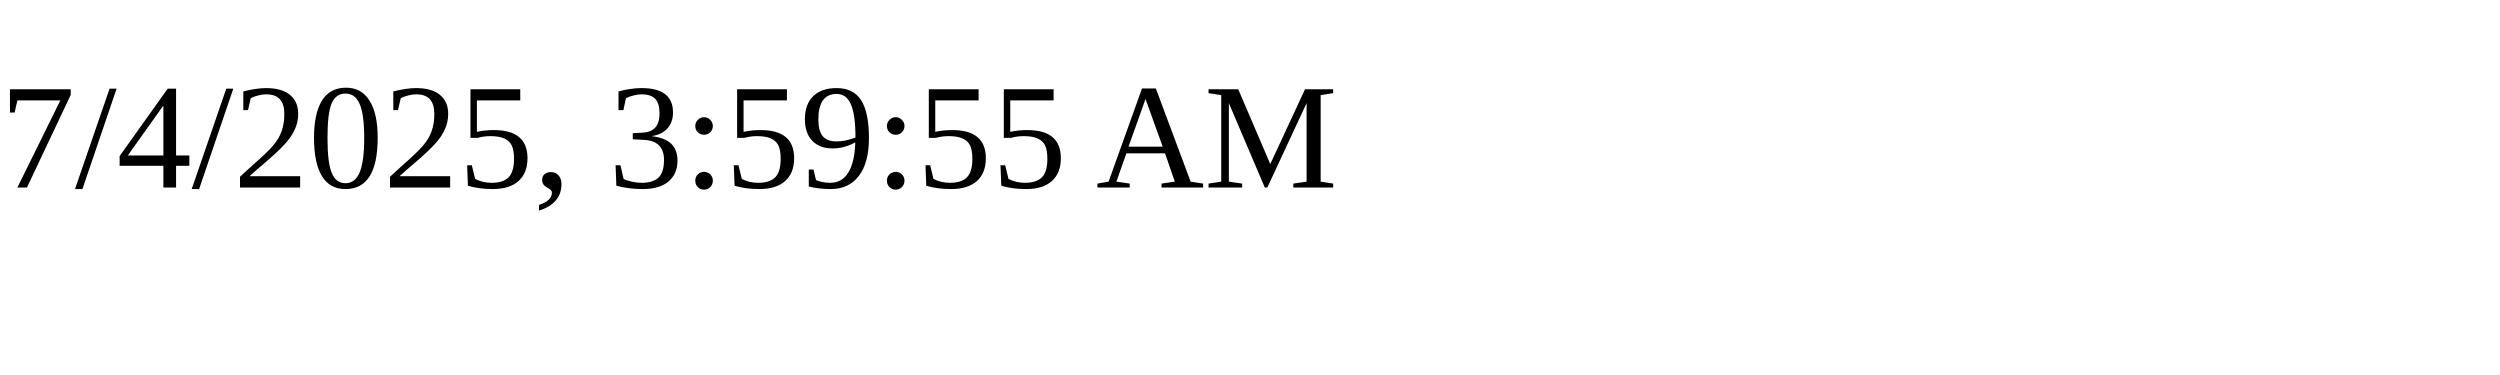
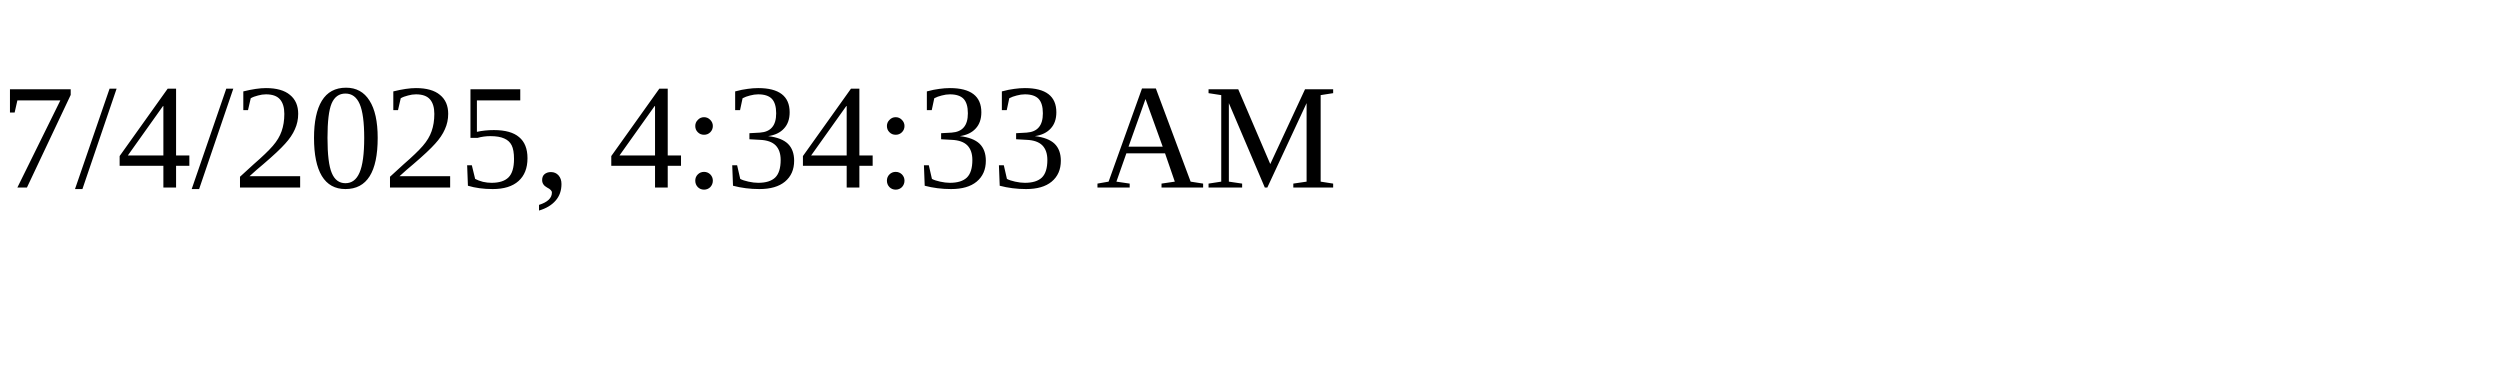
<svg xmlns="http://www.w3.org/2000/svg" height="30" width="200">
-   <text x="0" y="15">7/4/2025, 3:59:55 AM</text>
+   <text x="0" y="15">7/4/2025, 4:34:33 AM</text>
</svg>
